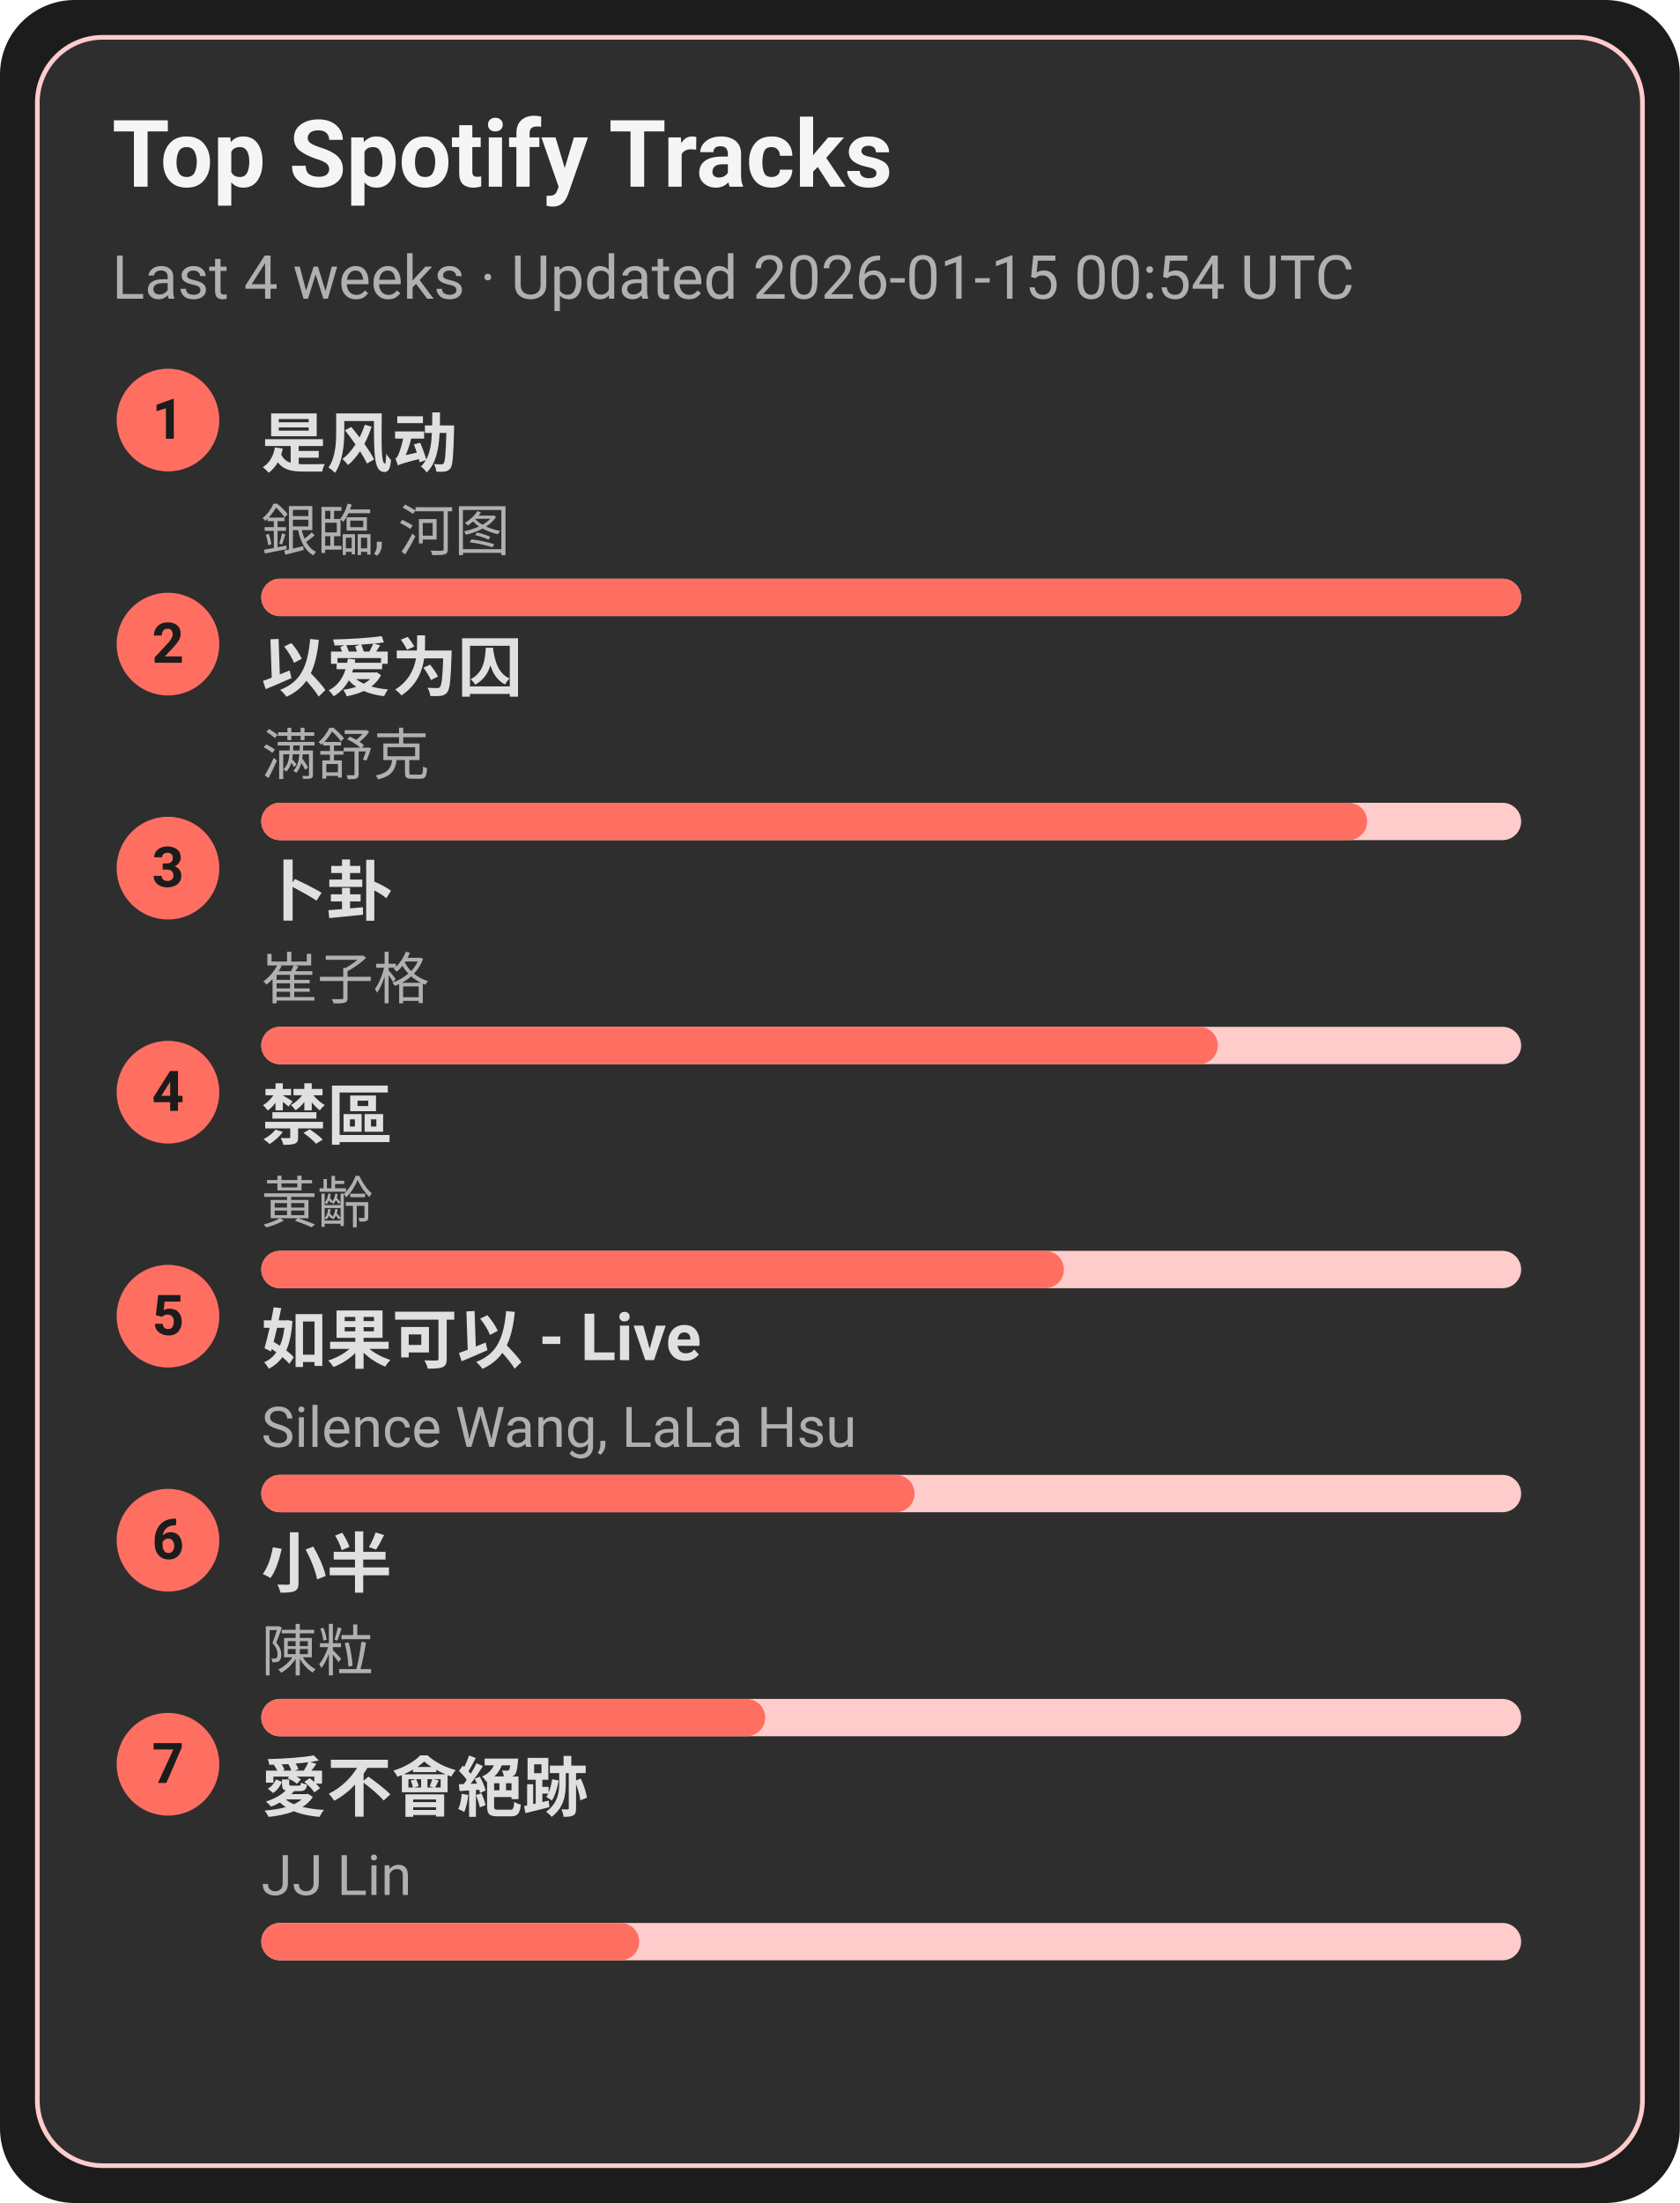
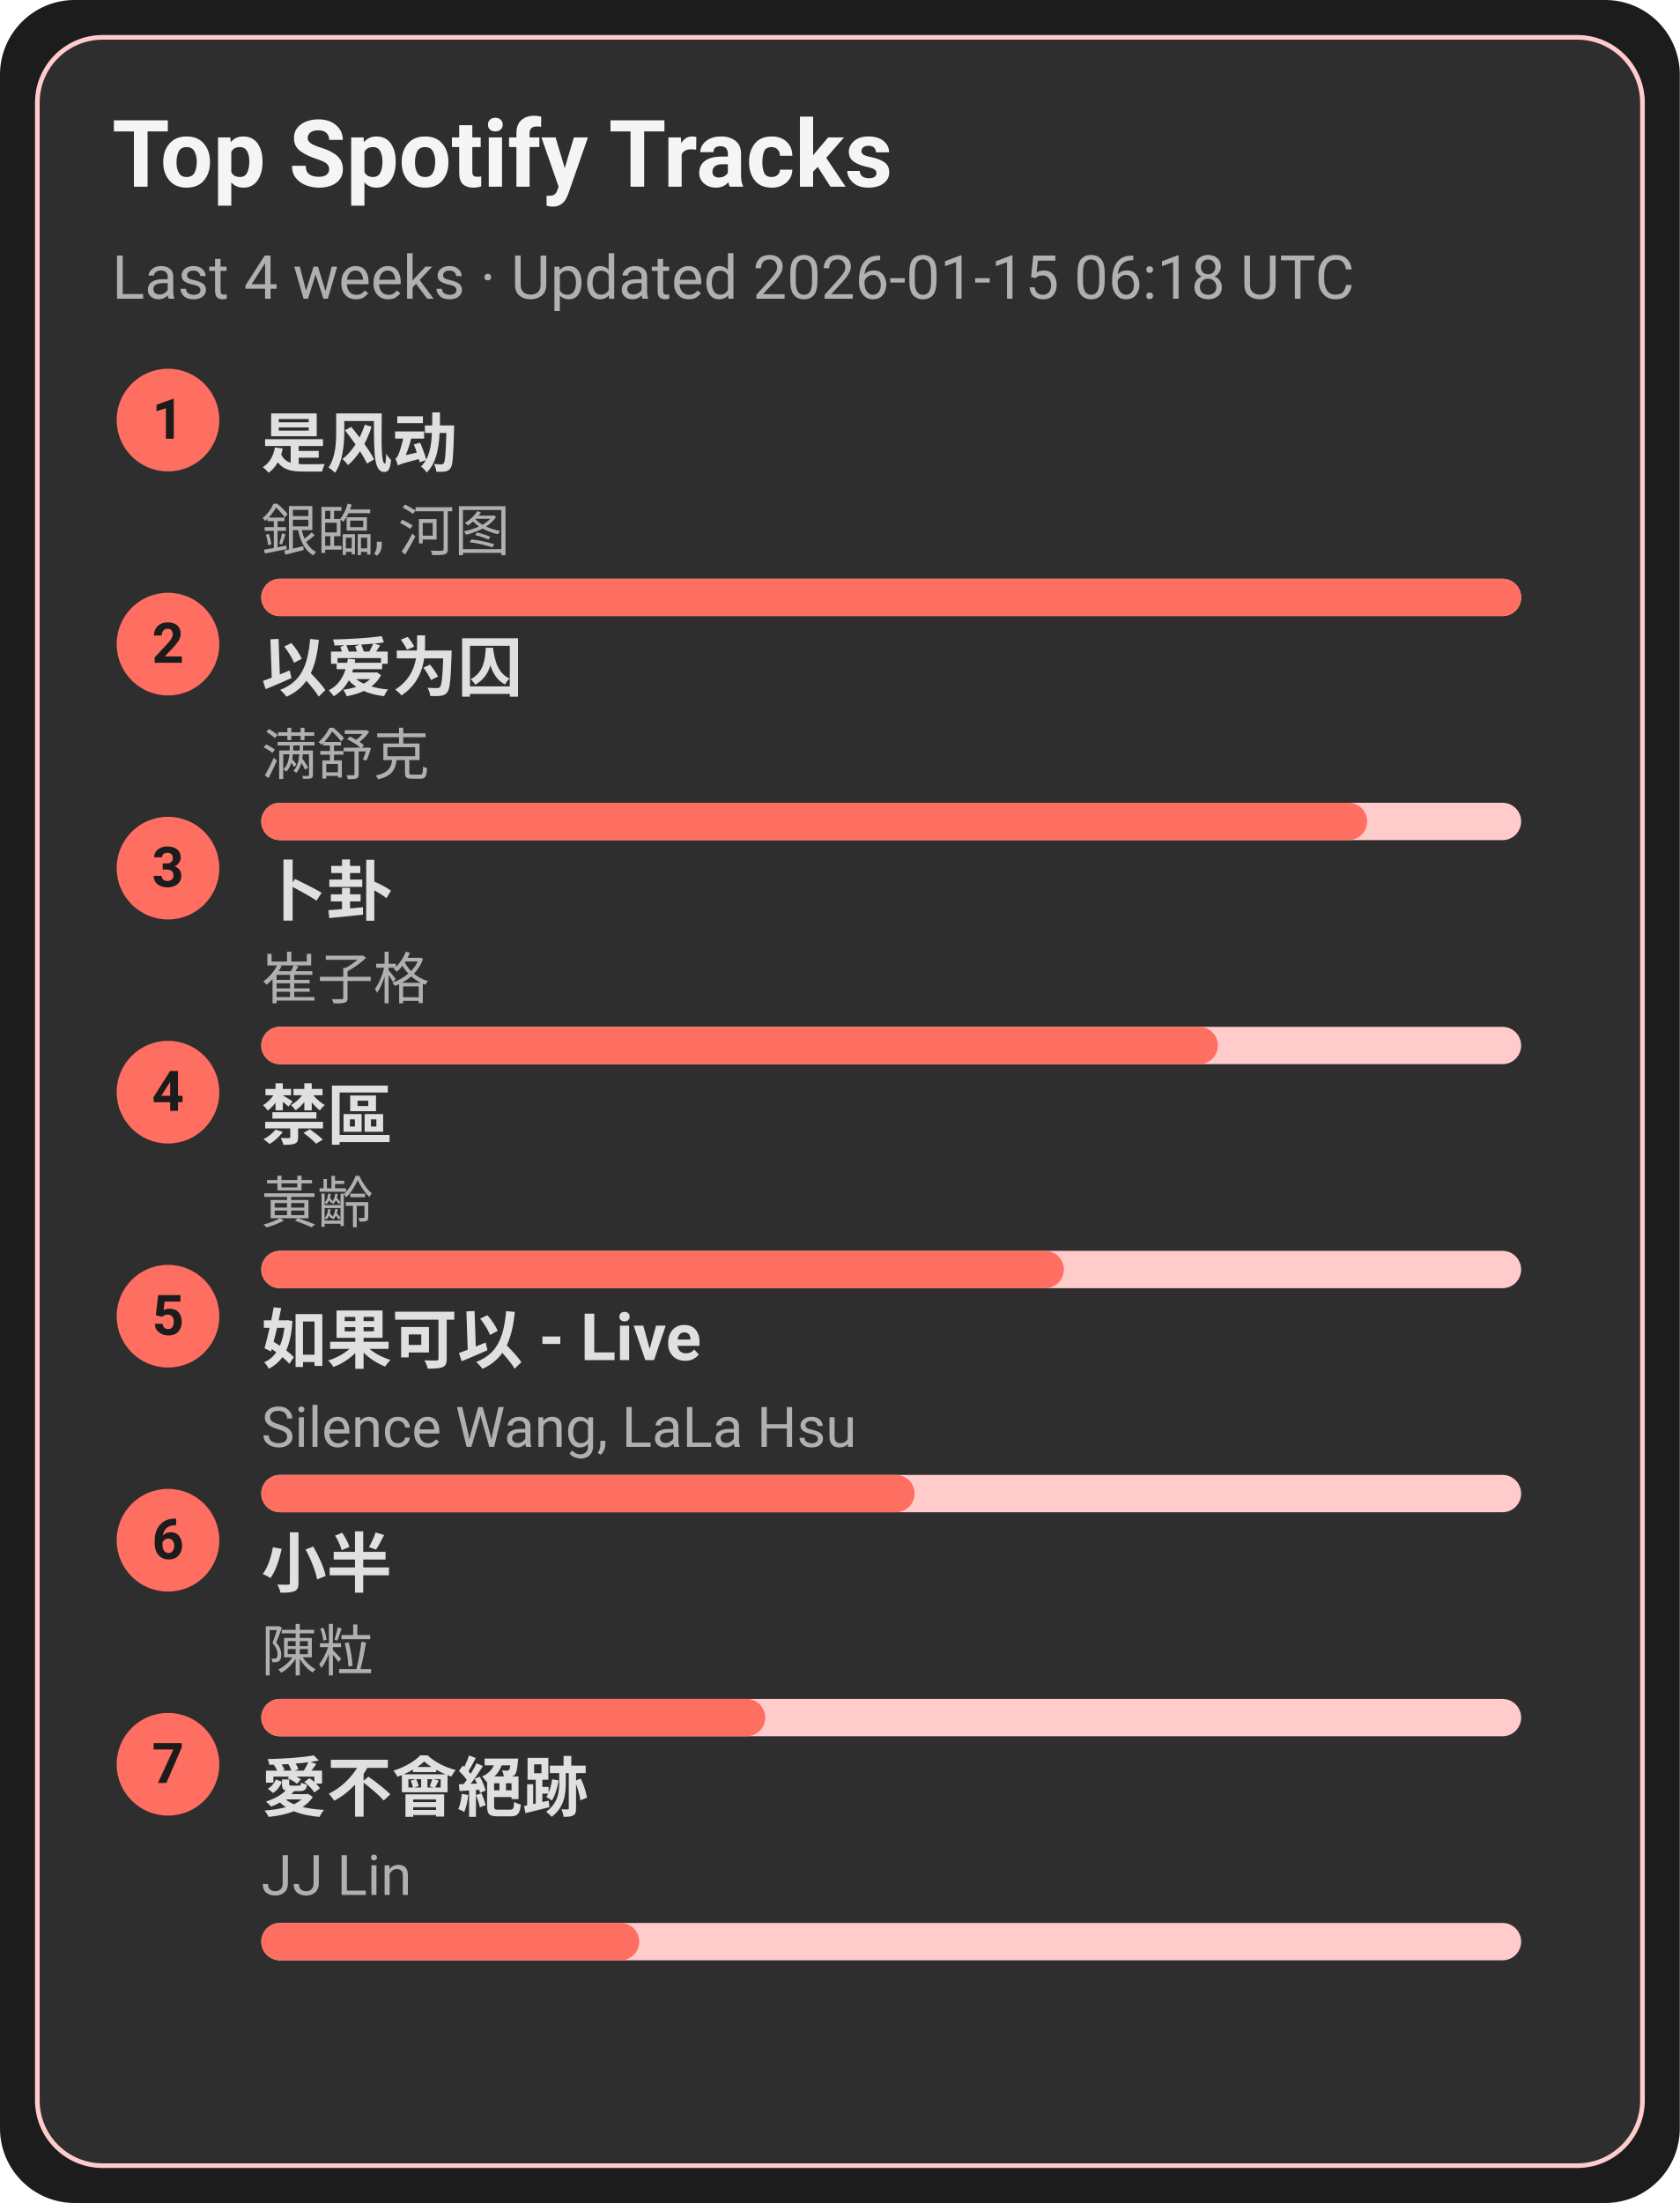
<svg xmlns="http://www.w3.org/2000/svg" width="360" height="472" viewBox="0 0 360 472">
  <style>text{font-family:-apple-system,BlinkMacSystemFont,Segoe UI,Roboto,Ubuntu,Helvetica Neue,Arial,Noto Sans,sans-serif}</style>
  <rect width="360" height="472" rx="16" fill="#1c1c1c" />
  <rect x="8" y="8" width="344" height="456" rx="14" fill="#2e2e2e" stroke="#ffcccb" />
  <text x="24" y="40" font-size="20" fill="#f5f5f5" font-weight="600">Top Spotify Tracks</text>
-   <text x="24" y="64" font-size="13" fill="#b0b0b0">Last 4 weeks · Updated 2026-01-15 00:54 UTC</text>
+   <text x="24" y="64" font-size="13" fill="#b0b0b0">Last 4 weeks · Updated 2026-01-15 06:18 UTC</text>
  <circle cx="36" cy="90" r="11" fill="#ff6f61" />
  <text x="36" y="94" text-anchor="middle" font-size="12" fill="#1c1c1c" font-weight="700">1</text>
  <a href="https://open.spotify.com/track/3lePQ8c4jq7bTePsXEmslh" target="_blank" rel="noopener noreferrer">
    <text x="56" y="100" font-size="14" fill="#e0e0e0" font-weight="600">是风动</text>
  </a>
  <text x="56" y="118" font-size="12" fill="#b0b0b0">銀臨, 河图</text>
  <rect x="56" y="124" width="270" height="8" rx="4" fill="#ffcccb" />
  <rect x="56" y="124" width="270" height="8" rx="4" fill="#ff6f61" />
  <circle cx="36" cy="138" r="11" fill="#ff6f61" />
  <text x="36" y="142" text-anchor="middle" font-size="12" fill="#1c1c1c" font-weight="700">2</text>
  <a href="https://open.spotify.com/track/0RW2LEfGQK5BaIho6sSLqf" target="_blank" rel="noopener noreferrer">
    <text x="56" y="148" font-size="14" fill="#e0e0e0" font-weight="600">以爱为囚</text>
  </a>
  <text x="56" y="166" font-size="12" fill="#b0b0b0">满舒克</text>
  <rect x="56" y="172" width="270" height="8" rx="4" fill="#ffcccb" />
  <rect x="56" y="172" width="237" height="8" rx="4" fill="#ff6f61" />
  <circle cx="36" cy="186" r="11" fill="#ff6f61" />
  <text x="36" y="190" text-anchor="middle" font-size="12" fill="#1c1c1c" font-weight="700">3</text>
  <a href="https://open.spotify.com/track/4ToeYifpQaikbYa7krOD6s" target="_blank" rel="noopener noreferrer">
    <text x="56" y="196" font-size="14" fill="#e0e0e0" font-weight="600">卜卦</text>
  </a>
  <text x="56" y="214" font-size="12" fill="#b0b0b0">崔子格</text>
  <rect x="56" y="220" width="270" height="8" rx="4" fill="#ffcccb" />
  <rect x="56" y="220" width="205" height="8" rx="4" fill="#ff6f61" />
  <circle cx="36" cy="234" r="11" fill="#ff6f61" />
  <text x="36" y="238" text-anchor="middle" font-size="12" fill="#1c1c1c" font-weight="700">4</text>
  <a href="https://open.spotify.com/track/5HAMeMgu9hGL5a8ZwNz6cp" target="_blank" rel="noopener noreferrer">
    <text x="56" y="244" font-size="14" fill="#e0e0e0" font-weight="600">禁區</text>
  </a>
  <text x="56" y="262" font-size="12" fill="#b0b0b0">黃齡</text>
  <rect x="56" y="268" width="270" height="8" rx="4" fill="#ffcccb" />
  <rect x="56" y="268" width="172" height="8" rx="4" fill="#ff6f61" />
  <circle cx="36" cy="282" r="11" fill="#ff6f61" />
  <text x="36" y="286" text-anchor="middle" font-size="12" fill="#1c1c1c" font-weight="700">5</text>
  <a href="https://open.spotify.com/track/6IF65dJzfmPcX7jwDegwoo" target="_blank" rel="noopener noreferrer">
    <text x="56" y="292" font-size="14" fill="#e0e0e0" font-weight="600">如果可以 - Live</text>
  </a>
  <text x="56" y="310" font-size="12" fill="#b0b0b0">Silence Wang, LaLa Hsu</text>
  <rect x="56" y="316" width="270" height="8" rx="4" fill="#ffcccb" />
  <rect x="56" y="316" width="140" height="8" rx="4" fill="#ff6f61" />
  <circle cx="36" cy="330" r="11" fill="#ff6f61" />
  <text x="36" y="334" text-anchor="middle" font-size="12" fill="#1c1c1c" font-weight="700">6</text>
  <a href="https://open.spotify.com/track/3QxWTqyIT4O9bokIZlNDpo" target="_blank" rel="noopener noreferrer">
    <text x="56" y="340" font-size="14" fill="#e0e0e0" font-weight="600">小半</text>
  </a>
  <text x="56" y="358" font-size="12" fill="#b0b0b0">陳粒</text>
  <rect x="56" y="364" width="270" height="8" rx="4" fill="#ffcccb" />
  <rect x="56" y="364" width="108" height="8" rx="4" fill="#ff6f61" />
  <circle cx="36" cy="378" r="11" fill="#ff6f61" />
  <text x="36" y="382" text-anchor="middle" font-size="12" fill="#1c1c1c" font-weight="700">7</text>
  <a href="https://open.spotify.com/track/3zP4GbFEI4GLJMblRgLmdK" target="_blank" rel="noopener noreferrer">
    <text x="56" y="388" font-size="14" fill="#e0e0e0" font-weight="600">愛不會絕跡</text>
  </a>
  <text x="56" y="406" font-size="12" fill="#b0b0b0">JJ Lin</text>
  <rect x="56" y="412" width="270" height="8" rx="4" fill="#ffcccb" />
  <rect x="56" y="412" width="81" height="8" rx="4" fill="#ff6f61" />
</svg>
